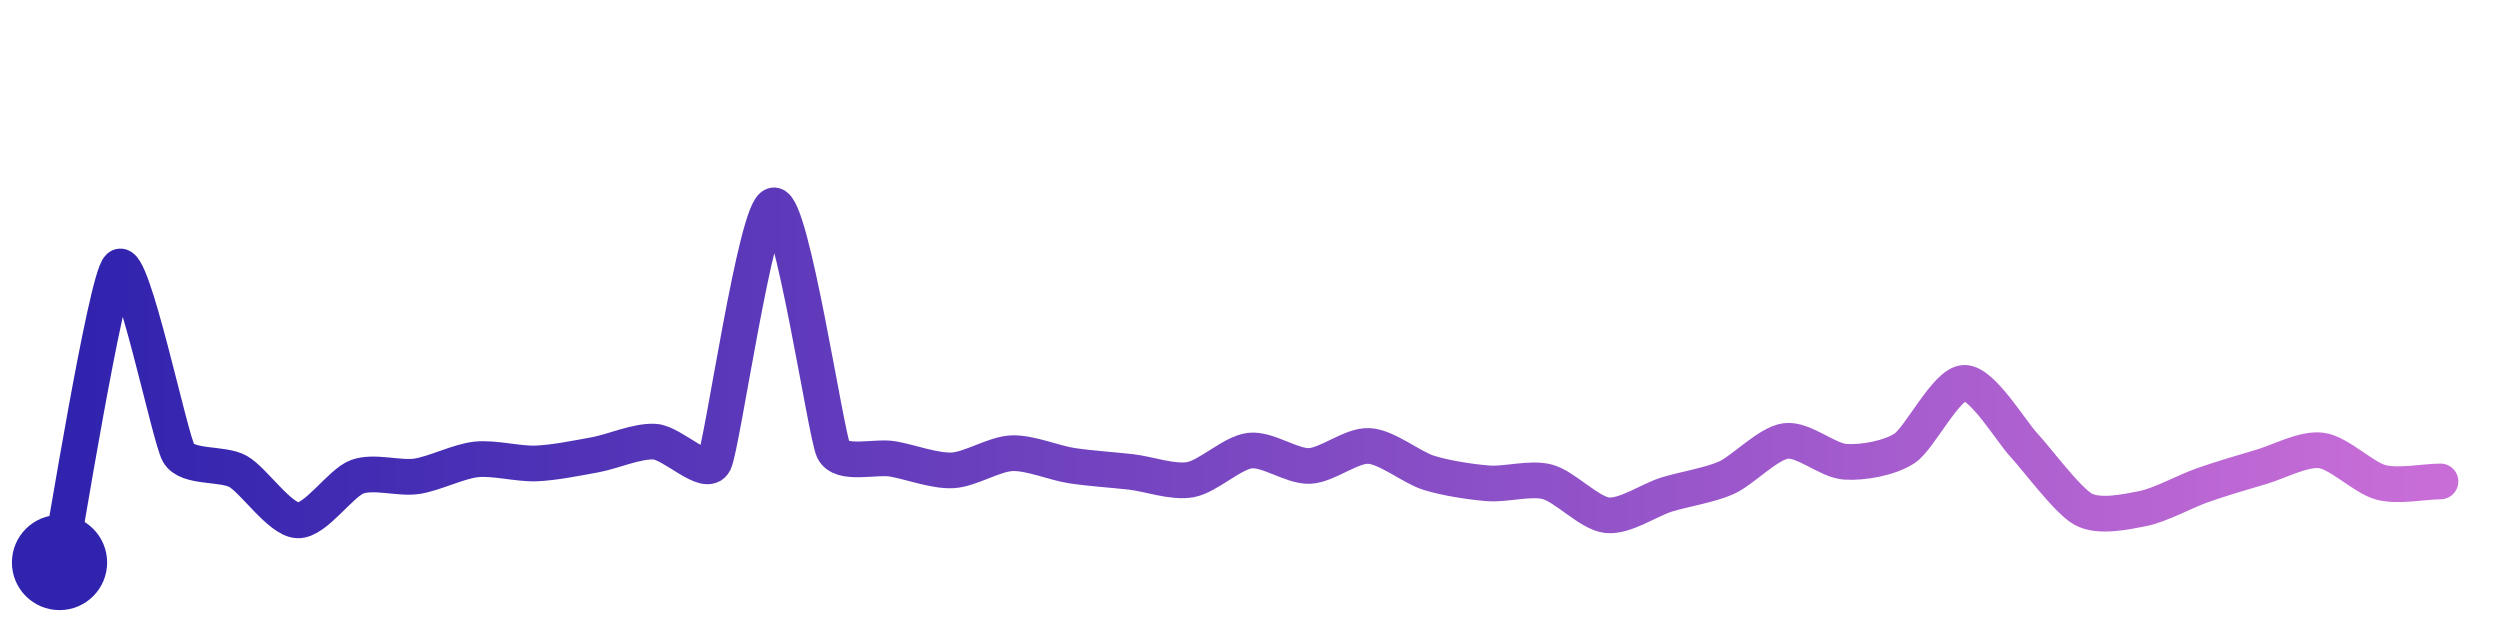
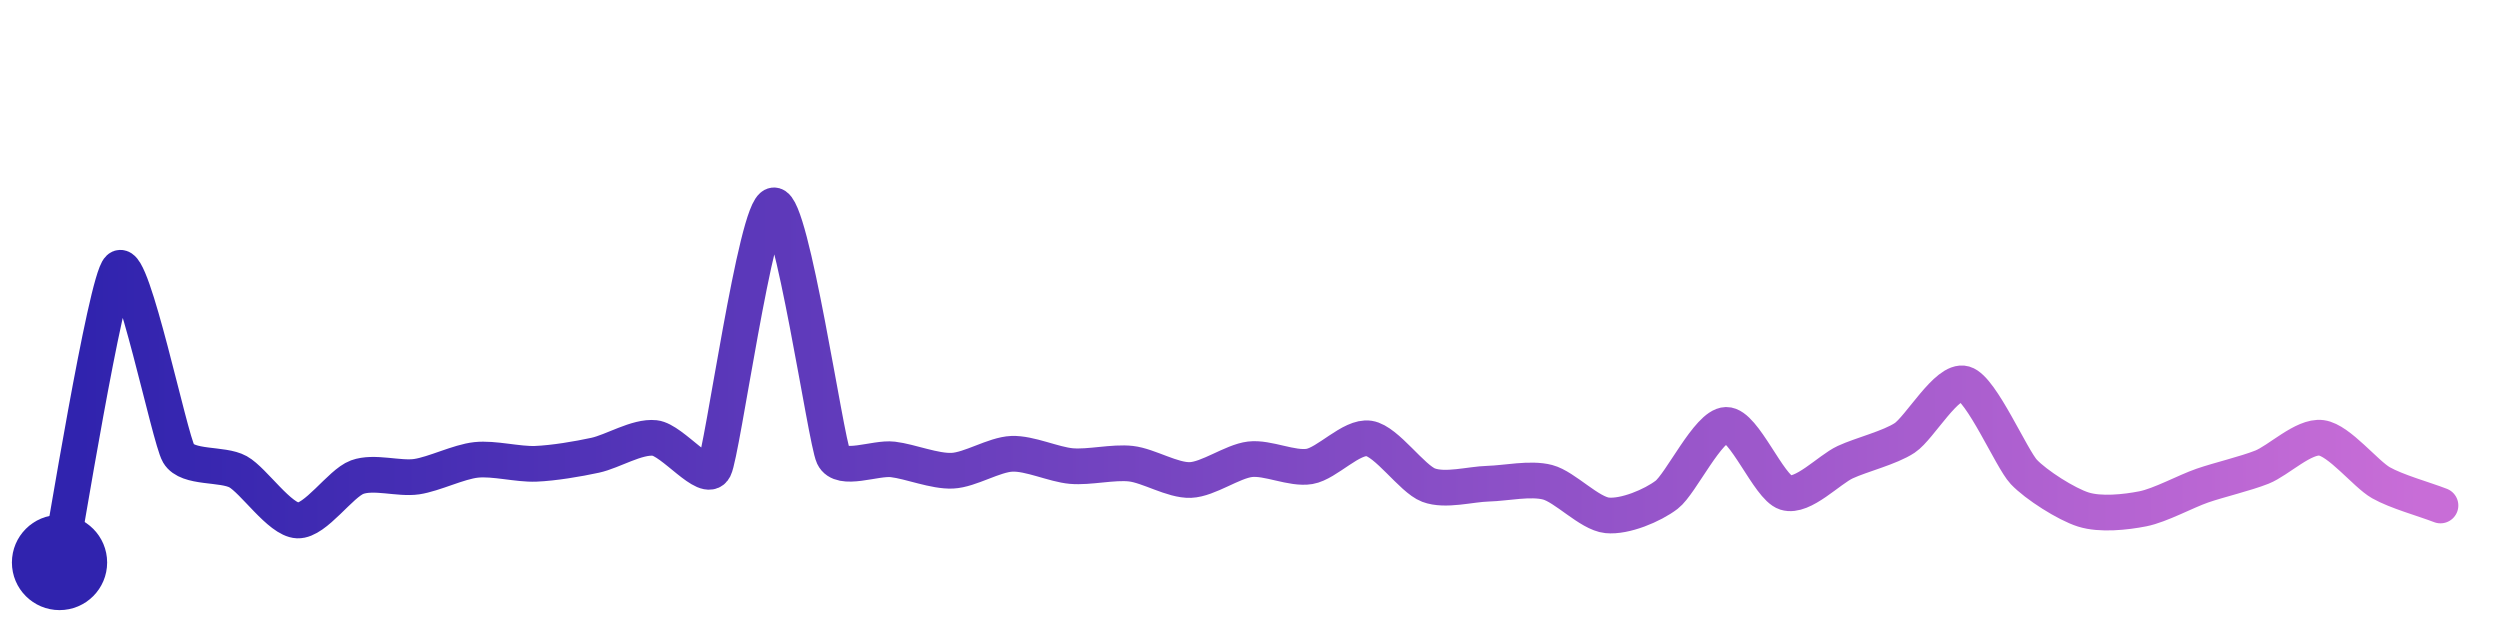
<svg xmlns="http://www.w3.org/2000/svg" width="200" height="50" viewBox="0 0 210 50">
  <defs>
    <linearGradient id="stroke" x1="0%" y1="0%" x2="100%" y2="0%">
      <stop stop-color="#3023AE" offset="0%" />
      <stop stop-color="#C86DD7" offset="100%" />
    </linearGradient>
  </defs>
-   <path stroke="url(#stroke)" stroke-width="3" stroke-linejoin="round" stroke-linecap="round" d="M5.00 46 C 5.30 44.53, 8.90 22.19, 10.00 21.18 S 14.25 35.51, 15.00 36.81 S 18.69 37.61, 20.00 38.35 S 23.50 42.39, 25.00 42.46 S 28.59 39.32, 30.00 38.80 S 33.52 38.98, 35.00 38.76 S 38.51 37.50, 40.00 37.34 S 43.50 37.73, 45.00 37.68 S 48.52 37.22, 50.00 36.95 S 53.50 35.76, 55.00 35.85 S 59.33 38.92, 60.00 37.58 S 63.51 16.15, 65.00 16.00 S 69.36 35.19, 70.00 36.55 S 73.52 37.04, 75.00 37.30 S 78.50 38.33, 80.00 38.26 S 83.50 36.88, 85.00 36.82 S 88.52 37.63, 90.00 37.86 S 93.51 38.22, 95.00 38.39 S 98.52 39.31, 100.00 39.04 S 103.51 36.77, 105.00 36.60 S 108.50 37.95, 110.00 37.89 S 113.50 36.13, 115.00 36.21 S 118.57 38.01, 120.00 38.46 S 123.50 39.23, 125.00 39.35 S 128.55 38.84, 130.00 39.23 S 133.51 41.87, 135.00 42.03 S 138.57 40.73, 140.00 40.29 S 143.63 39.50, 145.00 38.89 S 148.51 35.99, 150.00 35.79 S 153.50 37.44, 155.00 37.54 S 158.75 37.23, 160.00 36.40 S 163.50 30.95, 165.00 30.91 S 168.97 35.04, 170.00 36.13 S 173.68 40.82, 175.00 41.53 S 178.53 41.76, 180.00 41.47 S 183.58 40.01, 185.00 39.51 S 188.56 38.37, 190.00 37.95 S 193.51 36.39, 195.00 36.59 S 198.55 38.89, 200.00 39.27 S 203.50 39.21, 205.00 39.19" fill="none">
-     <animate attributeName="stroke-dashoffset" from="284.244" to="0" dur="2.2s" />
-     <animate attributeName="stroke-dasharray" from="284.244" to="284.244" />
+   <path stroke="url(#stroke)" stroke-width="3" stroke-linejoin="round" stroke-linecap="round" d="M5.00 46 C 5.30 44.53, 8.89 22.30, 10.00 21.29 S 14.24 35.56, 15.00 36.85 S 18.69 37.65, 20.00 38.38 S 23.50 42.41, 25.00 42.47 S 28.59 39.35, 30.00 38.83 S 33.52 39.01, 35.00 38.79 S 38.51 37.54, 40.00 37.38 S 43.50 37.77, 45.00 37.71 S 48.53 37.31, 50.00 36.99 S 53.51 35.38, 55.00 35.54 S 59.32 39.43, 60.00 38.10 S 63.51 16.15, 65.00 16.00 S 69.36 35.71, 70.00 37.07 S 73.51 37.16, 75.00 37.34 S 78.50 38.36, 80.00 38.29 S 83.50 36.93, 85.00 36.87 S 88.51 37.77, 90.00 37.90 S 93.51 37.53, 95.00 37.70 S 98.50 39.13, 100.00 39.07 S 103.51 37.51, 105.00 37.33 S 108.52 38.18, 110.00 37.93 S 113.52 35.35, 115.00 35.58 S 118.60 38.97, 120.00 39.50 S 123.50 39.42, 125.00 39.38 S 128.55 38.88, 130.00 39.26 S 133.51 41.89, 135.00 42.04 S 138.81 41.22, 140.00 40.31 S 143.50 34.47, 145.00 34.44 S 148.57 39.68, 150.00 40.13 S 153.64 38.20, 155.00 37.57 S 158.75 36.36, 160.00 35.53 S 163.56 30.57, 165.00 30.98 S 168.97 37.30, 170.00 38.39 S 173.57 41.10, 175.00 41.55 S 178.53 41.78, 180.00 41.49 S 183.58 40.03, 185.00 39.54 S 188.61 38.54, 190.00 37.99 S 193.51 35.33, 195.00 35.53 S 198.70 38.56, 200.00 39.30 S 203.60 40.67, 205.00 41.21" fill="none">
+     <animate attributeName="stroke-dashoffset" from="292.365" to="0" dur="2.2s" />
+     <animate attributeName="stroke-dasharray" from="292.365" to="292.365" />
  </path>
  <circle r="4" cx="5" cy="46" fill="#3023AE" />
-   <circle r="4" cx="205" cy="39.19" fill="#C86DD7" opacity="0">
+   <circle r="4" cx="205" cy="41.207" fill="#C86DD7" opacity="0">
    <animate attributeName="opacity" from="0" to="1" dur="0.1s" begin="2.2s" fill="freeze" />
  </circle>
</svg>
